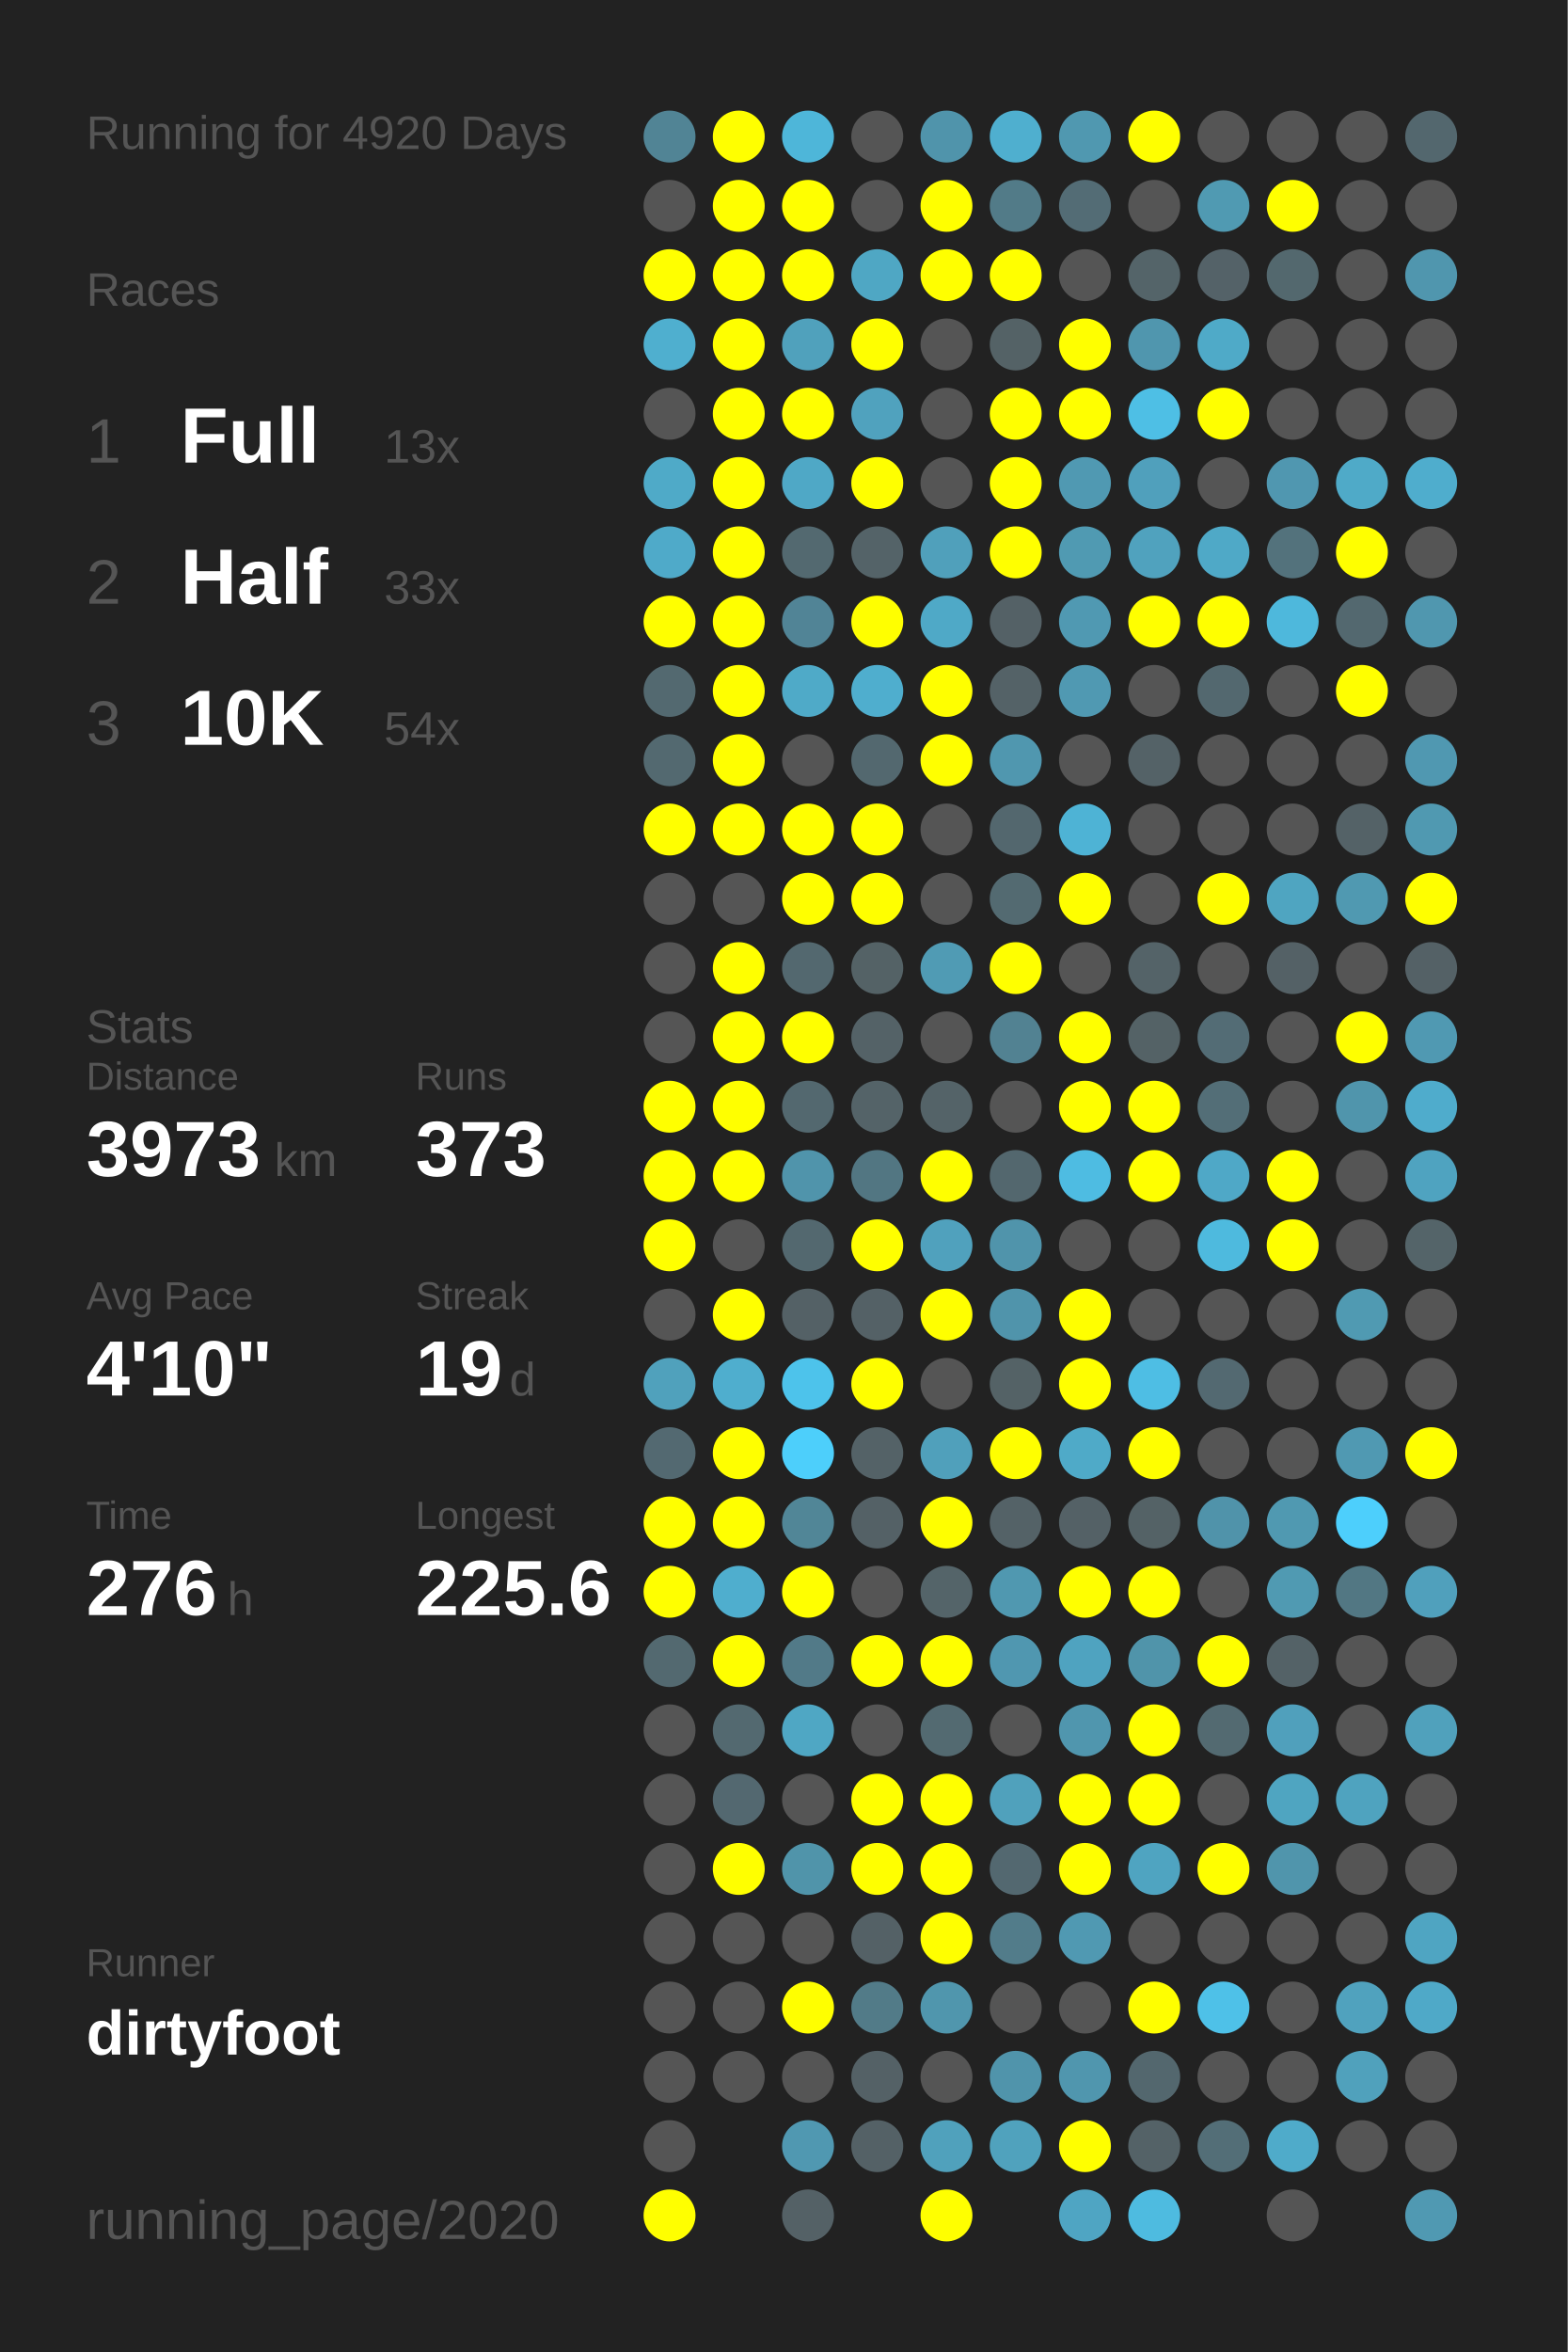
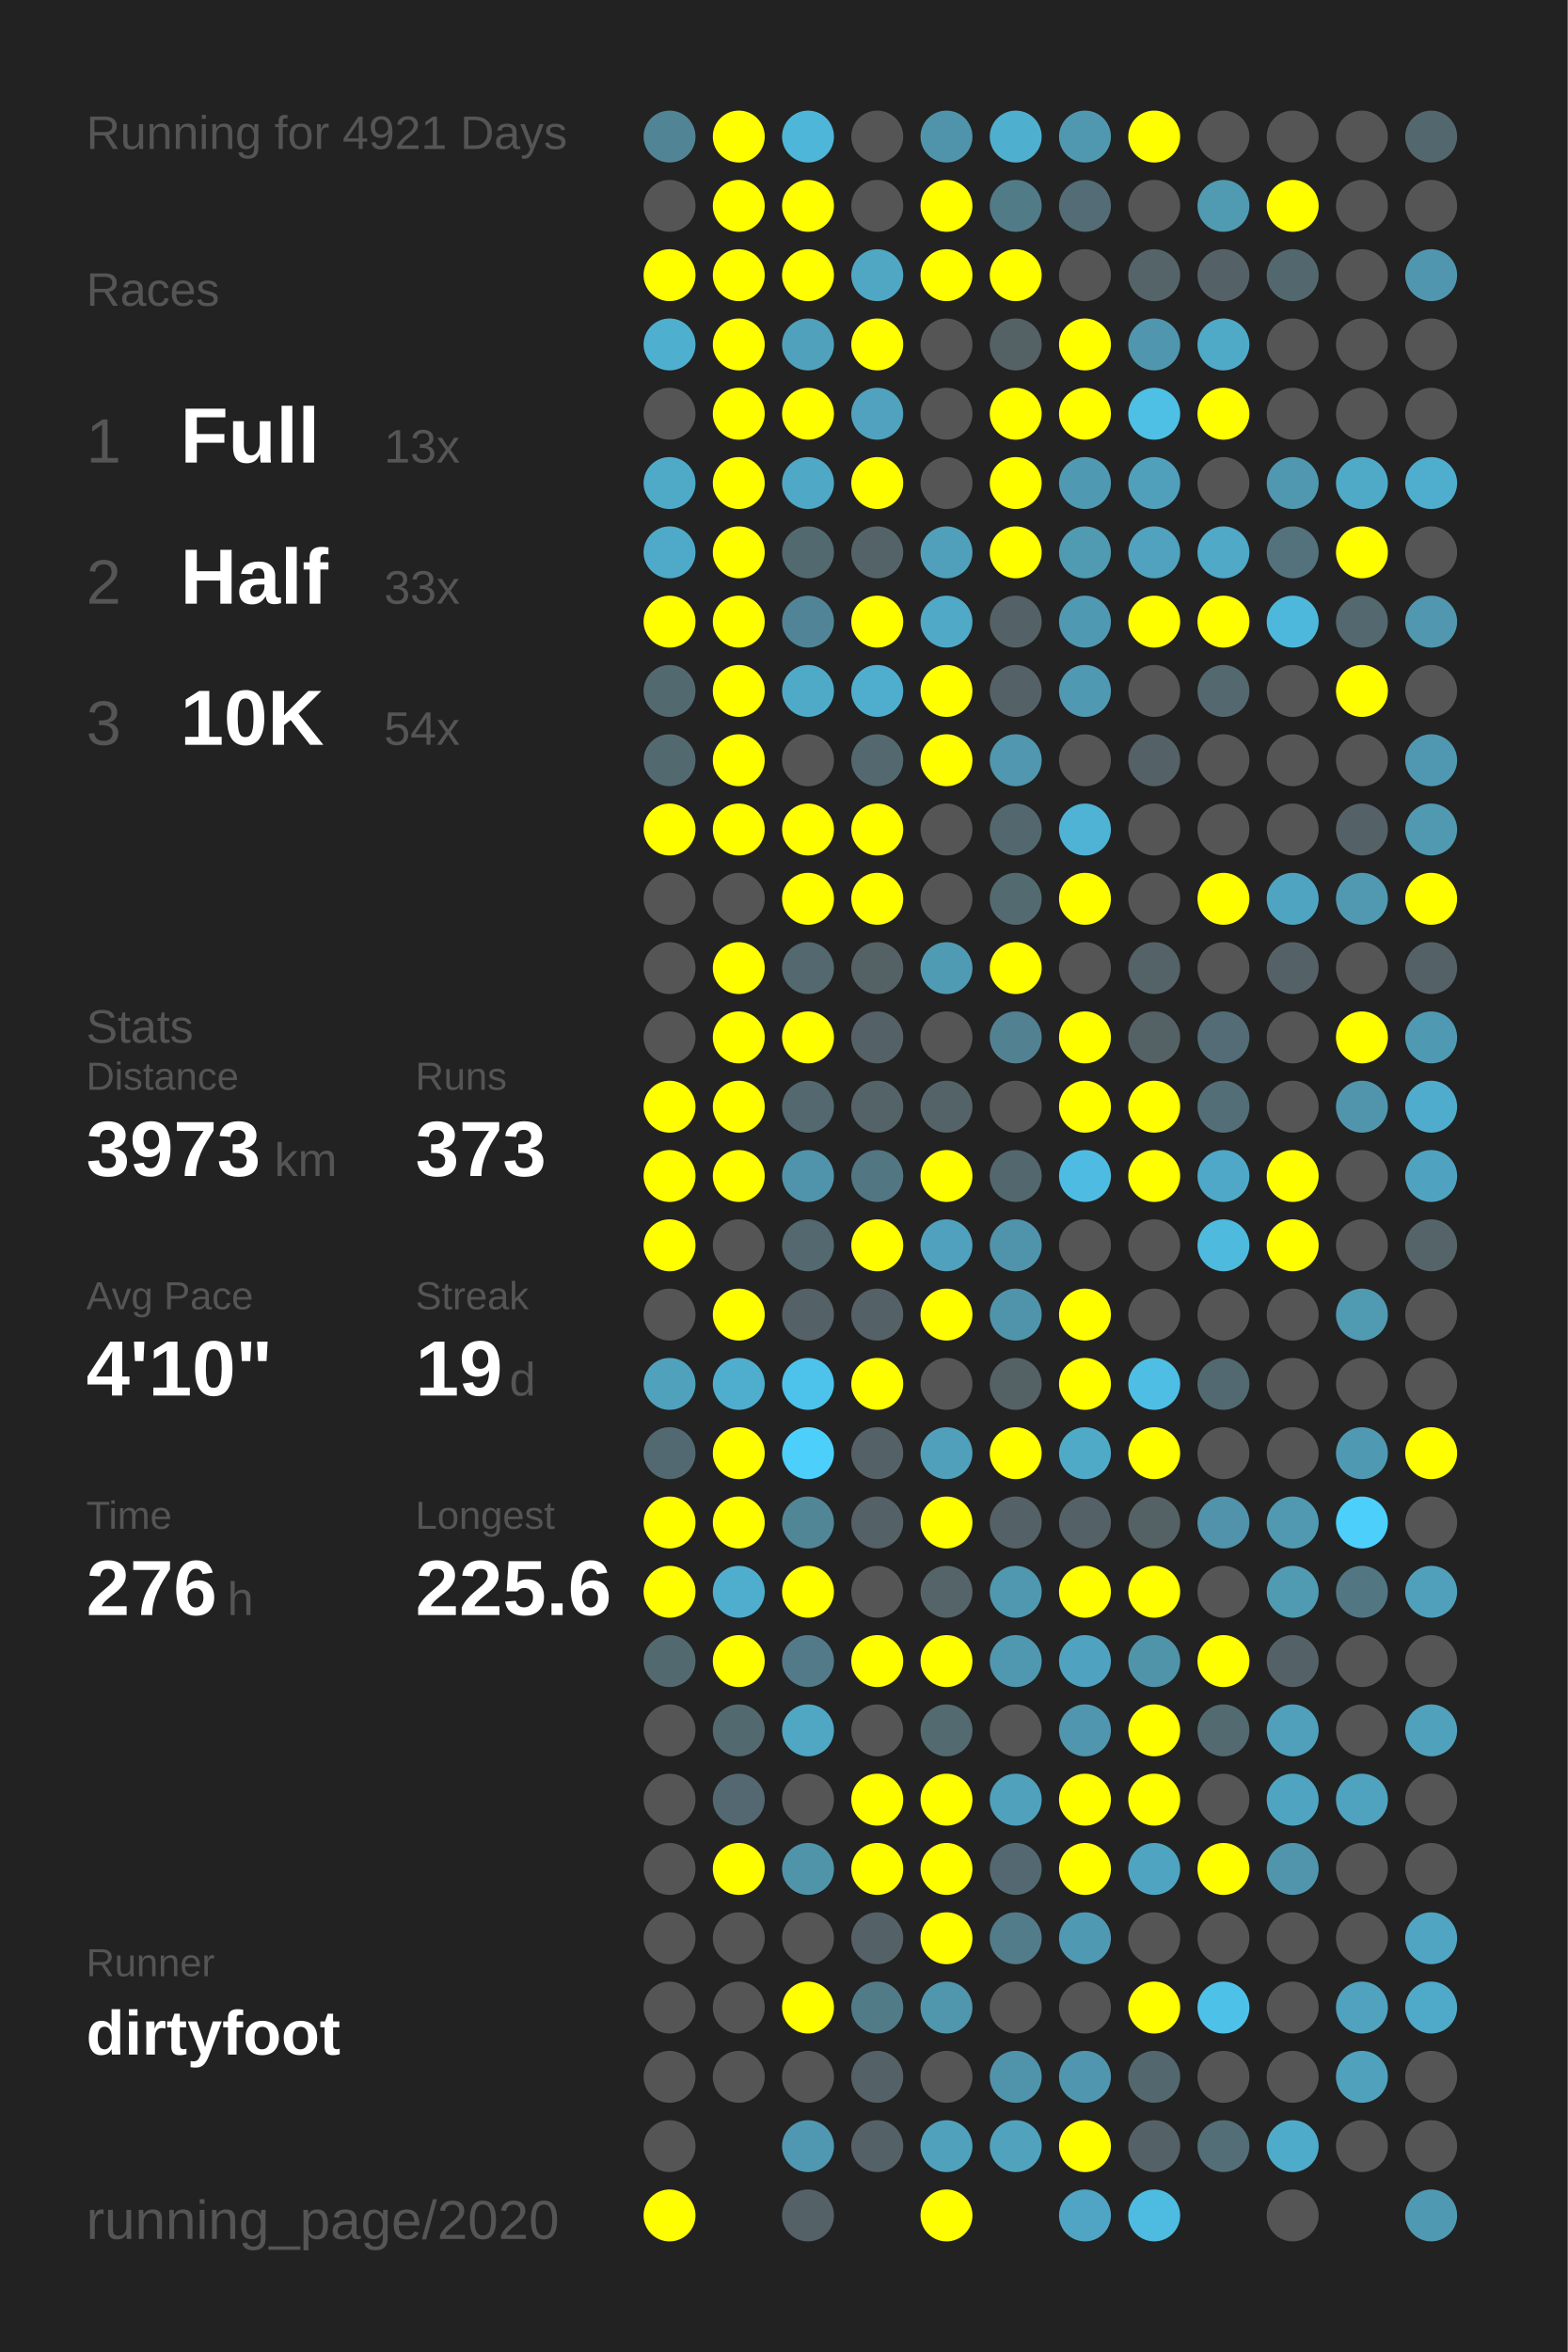
<svg xmlns="http://www.w3.org/2000/svg" baseProfile="full" height="300mm" version="1.1" viewBox="0,0,200,300" width="200mm">
  <defs />
  <rect fill="#222222" height="300" width="200" x="0" y="0" />
-   <text fill="#555555" style="font-size:6px; font-family:Arial;" x="11" y="19">Running for 4920 Days</text>
+   <text fill="#555555" style="font-size:6px; font-family:Arial;" x="11" y="19">Running for 4921 Days</text>
  <text fill="#555555" style="font-size:6px; font-family:Arial;" x="11" y="39">Races</text>
  <text fill="#555555" style="font-size:8px; font-family:Arial;" x="11" y="59">1</text>
  <text fill="#FFFFFF" style="font-size:10px; font-family:Arial; font-weight:bold;" x="23" y="59">Full</text>
  <text fill="#555555" style="font-size:6px; font-family:Arial;" x="49" y="59">13x</text>
  <text fill="#555555" style="font-size:8px; font-family:Arial;" x="11" y="77">2</text>
  <text fill="#FFFFFF" style="font-size:10px; font-family:Arial; font-weight:bold;" x="23" y="77">Half</text>
  <text fill="#555555" style="font-size:6px; font-family:Arial;" x="49" y="77">33x</text>
  <text fill="#555555" style="font-size:8px; font-family:Arial;" x="11" y="95">3</text>
  <text fill="#FFFFFF" style="font-size:10px; font-family:Arial; font-weight:bold;" x="23" y="95">10K</text>
  <text fill="#555555" style="font-size:6px; font-family:Arial;" x="49" y="95">54x</text>
  <text fill="#555555" style="font-size:6px; font-family:Arial;" x="11" y="133">Stats</text>
  <text fill="#555555" style="font-size:5px; font-family:Arial;" x="11" y="139">Distance</text>
  <text fill="#FFFFFF" style="font-size:10px; font-family:Arial; font-weight:bold;" x="11" y="150">3973</text>
  <text fill="#555555" style="font-size:6px; font-family:Arial;" x="35" y="150">km</text>
  <text fill="#555555" style="font-size:5px; font-family:Arial;" x="53" y="139">Runs</text>
  <text fill="#FFFFFF" style="font-size:10px; font-family:Arial; font-weight:bold;" x="53" y="150">373</text>
  <text fill="#555555" style="font-size:5px; font-family:Arial;" x="11" y="167">Avg Pace</text>
  <text fill="#FFFFFF" style="font-size:10px; font-family:Arial; font-weight:bold;" x="11" y="178">4'10"</text>
  <text fill="#555555" style="font-size:5px; font-family:Arial;" x="53" y="167">Streak</text>
  <text fill="#FFFFFF" style="font-size:10px; font-family:Arial; font-weight:bold;" x="53" y="178">19</text>
  <text fill="#555555" style="font-size:6px; font-family:Arial;" x="65" y="178">d</text>
  <text fill="#555555" style="font-size:5px; font-family:Arial;" x="11" y="195">Time</text>
  <text fill="#FFFFFF" style="font-size:10px; font-family:Arial; font-weight:bold;" x="11" y="206">276</text>
  <text fill="#555555" style="font-size:6px; font-family:Arial;" x="29" y="206">h</text>
  <text fill="#555555" style="font-size:5px; font-family:Arial;" x="53" y="195">Longest</text>
  <text fill="#FFFFFF" style="font-size:10px; font-family:Arial; font-weight:bold;" x="53" y="206">225.6</text>
  <text fill="#555555" style="font-size:5px; font-family:Arial;" x="11" y="252.065">Runner</text>
  <text fill="#FFFFFF" style="font-size:8px; font-family:Arial; font-weight:bold;" x="11" y="262.065">dirtyfoot</text>
  <text fill="#555555" style="font-size:7px; font-family:Arial;" x="11" y="285.581">running_page/2020</text>
  <circle cx="85.417" cy="17.419" fill="#518495" r="3.312" />
  <circle cx="85.417" cy="26.258" fill="#555555" r="3.312" />
  <circle cx="85.417" cy="35.097" fill="#FFFF00" r="3.312" />
  <circle cx="85.417" cy="43.935" fill="#4fafcf" r="3.312" />
  <circle cx="85.417" cy="52.774" fill="#555555" r="3.312" />
  <circle cx="85.417" cy="61.613" fill="#4faac8" r="3.312" />
  <circle cx="85.417" cy="70.452" fill="#4faac9" r="3.312" />
  <circle cx="85.417" cy="79.29" fill="#FFFF00" r="3.312" />
  <circle cx="85.417" cy="88.129" fill="#536970" r="3.312" />
  <circle cx="85.417" cy="96.968" fill="#536970" r="3.312" />
  <circle cx="85.417" cy="105.806" fill="#FFFF00" r="3.312" />
  <circle cx="85.417" cy="114.645" fill="#555555" r="3.312" />
  <circle cx="85.417" cy="123.484" fill="#555555" r="3.312" />
  <circle cx="85.417" cy="132.323" fill="#555555" r="3.312" />
  <circle cx="85.417" cy="141.161" fill="#FFFF00" r="3.312" />
  <circle cx="85.417" cy="150" fill="#FFFF00" r="3.312" />
  <circle cx="85.417" cy="158.839" fill="#FFFF00" r="3.312" />
  <circle cx="85.417" cy="167.677" fill="#555555" r="3.312" />
  <circle cx="85.417" cy="176.516" fill="#50a1bc" r="3.312" />
  <circle cx="85.417" cy="185.355" fill="#536971" r="3.312" />
  <circle cx="85.417" cy="194.194" fill="#FFFF00" r="3.312" />
  <circle cx="85.417" cy="203.032" fill="#FFFF00" r="3.312" />
  <circle cx="85.417" cy="211.871" fill="#536970" r="3.312" />
  <circle cx="85.417" cy="220.71" fill="#555555" r="3.312" />
  <circle cx="85.417" cy="229.548" fill="#555555" r="3.312" />
  <circle cx="85.417" cy="238.387" fill="#555555" r="3.312" />
  <circle cx="85.417" cy="247.226" fill="#555555" r="3.312" />
  <circle cx="85.417" cy="256.065" fill="#555555" r="3.312" />
  <circle cx="85.417" cy="264.903" fill="#555555" r="3.312" />
  <circle cx="85.417" cy="273.742" fill="#555555" r="3.312" />
  <circle cx="85.417" cy="282.581" fill="#FFFF00" r="3.312" />
  <circle cx="94.25" cy="17.419" fill="#FFFF00" r="3.312" />
  <circle cx="94.25" cy="26.258" fill="#FFFF00" r="3.312" />
  <circle cx="94.25" cy="35.097" fill="#FFFF00" r="3.312" />
  <circle cx="94.25" cy="43.935" fill="#FFFF00" r="3.312" />
  <circle cx="94.25" cy="52.774" fill="#FFFF00" r="3.312" />
  <circle cx="94.25" cy="61.613" fill="#FFFF00" r="3.312" />
  <circle cx="94.25" cy="70.452" fill="#FFFF00" r="3.312" />
  <circle cx="94.25" cy="79.29" fill="#FFFF00" r="3.312" />
  <circle cx="94.25" cy="88.129" fill="#FFFF00" r="3.312" />
  <circle cx="94.25" cy="96.968" fill="#FFFF00" r="3.312" />
  <circle cx="94.25" cy="105.806" fill="#FFFF00" r="3.312" />
  <circle cx="94.25" cy="114.645" fill="#555555" r="3.312" />
  <circle cx="94.25" cy="123.484" fill="#FFFF00" r="3.312" />
  <circle cx="94.25" cy="132.323" fill="#FFFF00" r="3.312" />
  <circle cx="94.25" cy="141.161" fill="#FFFF00" r="3.312" />
  <circle cx="94.25" cy="150" fill="#FFFF00" r="3.312" />
  <circle cx="94.25" cy="158.839" fill="#555555" r="3.312" />
  <circle cx="94.25" cy="167.677" fill="#FFFF00" r="3.312" />
  <circle cx="94.25" cy="176.516" fill="#4faece" r="3.312" />
  <circle cx="94.25" cy="185.355" fill="#FFFF00" r="3.312" />
  <circle cx="94.25" cy="194.194" fill="#FFFF00" r="3.312" />
  <circle cx="94.25" cy="203.032" fill="#4faece" r="3.312" />
  <circle cx="94.25" cy="211.871" fill="#FFFF00" r="3.312" />
  <circle cx="94.25" cy="220.71" fill="#536970" r="3.312" />
  <circle cx="94.25" cy="229.548" fill="#536870" r="3.312" />
  <circle cx="94.25" cy="238.387" fill="#FFFF00" r="3.312" />
  <circle cx="94.25" cy="247.226" fill="#555555" r="3.312" />
  <circle cx="94.25" cy="256.065" fill="#555555" r="3.312" />
  <circle cx="94.25" cy="264.903" fill="#555555" r="3.312" />
  <circle cx="103.083" cy="17.419" fill="#4eb6d9" r="3.312" />
  <circle cx="103.083" cy="26.258" fill="#FFFF00" r="3.312" />
  <circle cx="103.083" cy="35.097" fill="#FFFF00" r="3.312" />
  <circle cx="103.083" cy="43.935" fill="#50a1bc" r="3.312" />
  <circle cx="103.083" cy="52.774" fill="#FFFF00" r="3.312" />
  <circle cx="103.083" cy="61.613" fill="#4fa8c6" r="3.312" />
  <circle cx="103.083" cy="70.452" fill="#536970" r="3.312" />
  <circle cx="103.083" cy="79.29" fill="#518496" r="3.312" />
  <circle cx="103.083" cy="88.129" fill="#4faac8" r="3.312" />
  <circle cx="103.083" cy="96.968" fill="#555555" r="3.312" />
  <circle cx="103.083" cy="105.806" fill="#FFFF00" r="3.312" />
  <circle cx="103.083" cy="114.645" fill="#FFFF00" r="3.312" />
  <circle cx="103.083" cy="123.484" fill="#53686f" r="3.312" />
  <circle cx="103.083" cy="132.323" fill="#FFFF00" r="3.312" />
  <circle cx="103.083" cy="141.161" fill="#53686f" r="3.312" />
  <circle cx="103.083" cy="150" fill="#5094ab" r="3.312" />
  <circle cx="103.083" cy="158.839" fill="#53686f" r="3.312" />
  <circle cx="103.083" cy="167.677" fill="#546166" r="3.312" />
  <circle cx="103.083" cy="176.516" fill="#4dc3eb" r="3.312" />
  <circle cx="103.083" cy="185.355" fill="#4dcffb" r="3.312" />
  <circle cx="103.083" cy="194.194" fill="#518697" r="3.312" />
  <circle cx="103.083" cy="203.032" fill="#FFFF00" r="3.312" />
  <circle cx="103.083" cy="211.871" fill="#527a88" r="3.312" />
  <circle cx="103.083" cy="220.71" fill="#4fa7c4" r="3.312" />
  <circle cx="103.083" cy="229.548" fill="#555555" r="3.312" />
  <circle cx="103.083" cy="238.387" fill="#5094aa" r="3.312" />
  <circle cx="103.083" cy="247.226" fill="#555555" r="3.312" />
  <circle cx="103.083" cy="256.065" fill="#FFFF00" r="3.312" />
  <circle cx="103.083" cy="264.903" fill="#555555" r="3.312" />
  <circle cx="103.083" cy="273.742" fill="#5098b1" r="3.312" />
  <circle cx="103.083" cy="282.581" fill="#546166" r="3.312" />
  <circle cx="111.917" cy="17.419" fill="#555555" r="3.312" />
  <circle cx="111.917" cy="26.258" fill="#555555" r="3.312" />
  <circle cx="111.917" cy="35.097" fill="#4fa7c4" r="3.312" />
  <circle cx="111.917" cy="43.935" fill="#FFFF00" r="3.312" />
  <circle cx="111.917" cy="52.774" fill="#50a2be" r="3.312" />
  <circle cx="111.917" cy="61.613" fill="#FFFF00" r="3.312" />
  <circle cx="111.917" cy="70.452" fill="#546368" r="3.312" />
  <circle cx="111.917" cy="79.29" fill="#FFFF00" r="3.312" />
  <circle cx="111.917" cy="88.129" fill="#4faece" r="3.312" />
  <circle cx="111.917" cy="96.968" fill="#53686f" r="3.312" />
  <circle cx="111.917" cy="105.806" fill="#FFFF00" r="3.312" />
  <circle cx="111.917" cy="114.645" fill="#FFFF00" r="3.312" />
  <circle cx="111.917" cy="123.484" fill="#546266" r="3.312" />
  <circle cx="111.917" cy="132.323" fill="#546267" r="3.312" />
  <circle cx="111.917" cy="141.161" fill="#546368" r="3.312" />
  <circle cx="111.917" cy="150" fill="#527682" r="3.312" />
  <circle cx="111.917" cy="158.839" fill="#FFFF00" r="3.312" />
  <circle cx="111.917" cy="167.677" fill="#546166" r="3.312" />
  <circle cx="111.917" cy="176.516" fill="#FFFF00" r="3.312" />
  <circle cx="111.917" cy="185.355" fill="#546267" r="3.312" />
  <circle cx="111.917" cy="194.194" fill="#546166" r="3.312" />
  <circle cx="111.917" cy="203.032" fill="#555555" r="3.312" />
  <circle cx="111.917" cy="211.871" fill="#FFFF00" r="3.312" />
  <circle cx="111.917" cy="220.71" fill="#555555" r="3.312" />
  <circle cx="111.917" cy="229.548" fill="#FFFF00" r="3.312" />
  <circle cx="111.917" cy="238.387" fill="#FFFF00" r="3.312" />
  <circle cx="111.917" cy="247.226" fill="#546166" r="3.312" />
  <circle cx="111.917" cy="256.065" fill="#527b88" r="3.312" />
  <circle cx="111.917" cy="264.903" fill="#546166" r="3.312" />
  <circle cx="111.917" cy="273.742" fill="#546166" r="3.312" />
  <circle cx="120.75" cy="17.419" fill="#5094ab" r="3.312" />
  <circle cx="120.75" cy="26.258" fill="#FFFF00" r="3.312" />
  <circle cx="120.75" cy="35.097" fill="#FFFF00" r="3.312" />
  <circle cx="120.75" cy="43.935" fill="#555555" r="3.312" />
  <circle cx="120.75" cy="52.774" fill="#555555" r="3.312" />
  <circle cx="120.75" cy="61.613" fill="#555555" r="3.312" />
  <circle cx="120.75" cy="70.452" fill="#50a0bb" r="3.312" />
  <circle cx="120.75" cy="79.29" fill="#4fa9c7" r="3.312" />
  <circle cx="120.75" cy="88.129" fill="#FFFF00" r="3.312" />
  <circle cx="120.75" cy="96.968" fill="#FFFF00" r="3.312" />
  <circle cx="120.75" cy="105.806" fill="#555555" r="3.312" />
  <circle cx="120.75" cy="114.645" fill="#555555" r="3.312" />
  <circle cx="120.75" cy="123.484" fill="#509bb4" r="3.312" />
  <circle cx="120.75" cy="132.323" fill="#555555" r="3.312" />
  <circle cx="120.75" cy="141.161" fill="#546368" r="3.312" />
  <circle cx="120.75" cy="150" fill="#FFFF00" r="3.312" />
  <circle cx="120.75" cy="158.839" fill="#50a1bd" r="3.312" />
  <circle cx="120.75" cy="167.677" fill="#FFFF00" r="3.312" />
  <circle cx="120.75" cy="176.516" fill="#555555" r="3.312" />
  <circle cx="120.75" cy="185.355" fill="#50a0bb" r="3.312" />
  <circle cx="120.75" cy="194.194" fill="#FFFF00" r="3.312" />
  <circle cx="120.75" cy="203.032" fill="#546469" r="3.312" />
  <circle cx="120.75" cy="211.871" fill="#FFFF00" r="3.312" />
  <circle cx="120.75" cy="220.71" fill="#536a71" r="3.312" />
  <circle cx="120.75" cy="229.548" fill="#FFFF00" r="3.312" />
  <circle cx="120.75" cy="238.387" fill="#FFFF00" r="3.312" />
  <circle cx="120.75" cy="247.226" fill="#FFFF00" r="3.312" />
  <circle cx="120.75" cy="256.065" fill="#5096ad" r="3.312" />
  <circle cx="120.75" cy="264.903" fill="#555555" r="3.312" />
  <circle cx="120.75" cy="273.742" fill="#50a1bc" r="3.312" />
  <circle cx="120.75" cy="282.581" fill="#FFFF00" r="3.312" />
  <circle cx="129.583" cy="17.419" fill="#4fafcf" r="3.312" />
  <circle cx="129.583" cy="26.258" fill="#527b88" r="3.312" />
  <circle cx="129.583" cy="35.097" fill="#FFFF00" r="3.312" />
  <circle cx="129.583" cy="43.935" fill="#546266" r="3.312" />
  <circle cx="129.583" cy="52.774" fill="#FFFF00" r="3.312" />
  <circle cx="129.583" cy="61.613" fill="#FFFF00" r="3.312" />
  <circle cx="129.583" cy="70.452" fill="#FFFF00" r="3.312" />
  <circle cx="129.583" cy="79.29" fill="#546166" r="3.312" />
  <circle cx="129.583" cy="88.129" fill="#546267" r="3.312" />
  <circle cx="129.583" cy="96.968" fill="#5097af" r="3.312" />
  <circle cx="129.583" cy="105.806" fill="#53676e" r="3.312" />
  <circle cx="129.583" cy="114.645" fill="#536a71" r="3.312" />
  <circle cx="129.583" cy="123.484" fill="#FFFF00" r="3.312" />
  <circle cx="129.583" cy="132.323" fill="#528292" r="3.312" />
  <circle cx="129.583" cy="141.161" fill="#555555" r="3.312" />
  <circle cx="129.583" cy="150" fill="#53676e" r="3.312" />
  <circle cx="129.583" cy="158.839" fill="#5094ab" r="3.312" />
  <circle cx="129.583" cy="167.677" fill="#5094ab" r="3.312" />
  <circle cx="129.583" cy="176.516" fill="#546266" r="3.312" />
  <circle cx="129.583" cy="185.355" fill="#FFFF00" r="3.312" />
  <circle cx="129.583" cy="194.194" fill="#546267" r="3.312" />
  <circle cx="129.583" cy="203.032" fill="#5098b0" r="3.312" />
  <circle cx="129.583" cy="211.871" fill="#5097b0" r="3.312" />
  <circle cx="129.583" cy="220.71" fill="#555555" r="3.312" />
  <circle cx="129.583" cy="229.548" fill="#50a1bc" r="3.312" />
  <circle cx="129.583" cy="238.387" fill="#536870" r="3.312" />
  <circle cx="129.583" cy="247.226" fill="#527c8a" r="3.312" />
  <circle cx="129.583" cy="256.065" fill="#555555" r="3.312" />
  <circle cx="129.583" cy="264.903" fill="#5094ab" r="3.312" />
  <circle cx="129.583" cy="273.742" fill="#50a2bd" r="3.312" />
  <circle cx="138.417" cy="17.419" fill="#5098b0" r="3.312" />
  <circle cx="138.417" cy="26.258" fill="#536c75" r="3.312" />
  <circle cx="138.417" cy="35.097" fill="#555555" r="3.312" />
  <circle cx="138.417" cy="43.935" fill="#FFFF00" r="3.312" />
  <circle cx="138.417" cy="52.774" fill="#FFFF00" r="3.312" />
  <circle cx="138.417" cy="61.613" fill="#5099b2" r="3.312" />
  <circle cx="138.417" cy="70.452" fill="#509ab2" r="3.312" />
  <circle cx="138.417" cy="79.29" fill="#5099b2" r="3.312" />
  <circle cx="138.417" cy="88.129" fill="#5099b2" r="3.312" />
  <circle cx="138.417" cy="96.968" fill="#555555" r="3.312" />
  <circle cx="138.417" cy="105.806" fill="#4eb3d5" r="3.312" />
  <circle cx="138.417" cy="114.645" fill="#FFFF00" r="3.312" />
  <circle cx="138.417" cy="123.484" fill="#555555" r="3.312" />
  <circle cx="138.417" cy="132.323" fill="#FFFF00" r="3.312" />
  <circle cx="138.417" cy="141.161" fill="#FFFF00" r="3.312" />
  <circle cx="138.417" cy="150" fill="#4ebce2" r="3.312" />
  <circle cx="138.417" cy="158.839" fill="#555555" r="3.312" />
  <circle cx="138.417" cy="167.677" fill="#FFFF00" r="3.312" />
  <circle cx="138.417" cy="176.516" fill="#FFFF00" r="3.312" />
  <circle cx="138.417" cy="185.355" fill="#4faac8" r="3.312" />
  <circle cx="138.417" cy="194.194" fill="#546166" r="3.312" />
  <circle cx="138.417" cy="203.032" fill="#FFFF00" r="3.312" />
  <circle cx="138.417" cy="211.871" fill="#4fa3c0" r="3.312" />
  <circle cx="138.417" cy="220.71" fill="#5096ae" r="3.312" />
  <circle cx="138.417" cy="229.548" fill="#FFFF00" r="3.312" />
  <circle cx="138.417" cy="238.387" fill="#FFFF00" r="3.312" />
  <circle cx="138.417" cy="247.226" fill="#5099b2" r="3.312" />
  <circle cx="138.417" cy="256.065" fill="#555555" r="3.312" />
  <circle cx="138.417" cy="264.903" fill="#5096ae" r="3.312" />
  <circle cx="138.417" cy="273.742" fill="#FFFF00" r="3.312" />
  <circle cx="138.417" cy="282.581" fill="#4fa5c3" r="3.312" />
  <circle cx="147.25" cy="17.419" fill="#FFFF00" r="3.312" />
  <circle cx="147.25" cy="26.258" fill="#555555" r="3.312" />
  <circle cx="147.25" cy="35.097" fill="#546469" r="3.312" />
  <circle cx="147.25" cy="43.935" fill="#5096ae" r="3.312" />
  <circle cx="147.25" cy="52.774" fill="#4ebfe5" r="3.312" />
  <circle cx="147.25" cy="61.613" fill="#50a0bc" r="3.312" />
  <circle cx="147.25" cy="70.452" fill="#50a2be" r="3.312" />
  <circle cx="147.25" cy="79.29" fill="#FFFF00" r="3.312" />
  <circle cx="147.25" cy="88.129" fill="#555555" r="3.312" />
  <circle cx="147.25" cy="96.968" fill="#546267" r="3.312" />
  <circle cx="147.25" cy="105.806" fill="#555555" r="3.312" />
  <circle cx="147.25" cy="114.645" fill="#555555" r="3.312" />
  <circle cx="147.25" cy="123.484" fill="#546368" r="3.312" />
  <circle cx="147.25" cy="132.323" fill="#546266" r="3.312" />
  <circle cx="147.25" cy="141.161" fill="#FFFF00" r="3.312" />
  <circle cx="147.25" cy="150" fill="#FFFF00" r="3.312" />
  <circle cx="147.25" cy="158.839" fill="#555555" r="3.312" />
  <circle cx="147.25" cy="167.677" fill="#555555" r="3.312" />
  <circle cx="147.25" cy="176.516" fill="#4ebee4" r="3.312" />
  <circle cx="147.25" cy="185.355" fill="#FFFF00" r="3.312" />
  <circle cx="147.25" cy="194.194" fill="#546266" r="3.312" />
  <circle cx="147.25" cy="203.032" fill="#FFFF00" r="3.312" />
  <circle cx="147.25" cy="211.871" fill="#5094aa" r="3.312" />
  <circle cx="147.25" cy="220.71" fill="#FFFF00" r="3.312" />
  <circle cx="147.25" cy="229.548" fill="#FFFF00" r="3.312" />
  <circle cx="147.25" cy="238.387" fill="#4fa4c1" r="3.312" />
  <circle cx="147.25" cy="247.226" fill="#555555" r="3.312" />
  <circle cx="147.25" cy="256.065" fill="#FFFF00" r="3.312" />
  <circle cx="147.25" cy="264.903" fill="#53676e" r="3.312" />
  <circle cx="147.25" cy="273.742" fill="#546267" r="3.312" />
  <circle cx="147.25" cy="282.581" fill="#4ebbe0" r="3.312" />
  <circle cx="156.083" cy="17.419" fill="#555555" r="3.312" />
  <circle cx="156.083" cy="26.258" fill="#509ab2" r="3.312" />
  <circle cx="156.083" cy="35.097" fill="#546268" r="3.312" />
  <circle cx="156.083" cy="43.935" fill="#4faac8" r="3.312" />
  <circle cx="156.083" cy="52.774" fill="#FFFF00" r="3.312" />
  <circle cx="156.083" cy="61.613" fill="#555555" r="3.312" />
  <circle cx="156.083" cy="70.452" fill="#4fa9c7" r="3.312" />
  <circle cx="156.083" cy="79.29" fill="#FFFF00" r="3.312" />
  <circle cx="156.083" cy="88.129" fill="#53686f" r="3.312" />
  <circle cx="156.083" cy="96.968" fill="#555555" r="3.312" />
  <circle cx="156.083" cy="105.806" fill="#555555" r="3.312" />
  <circle cx="156.083" cy="114.645" fill="#FFFF00" r="3.312" />
  <circle cx="156.083" cy="123.484" fill="#555555" r="3.312" />
  <circle cx="156.083" cy="132.323" fill="#536c75" r="3.312" />
  <circle cx="156.083" cy="141.161" fill="#536e77" r="3.312" />
  <circle cx="156.083" cy="150" fill="#4fa8c7" r="3.312" />
  <circle cx="156.083" cy="158.839" fill="#4ebade" r="3.312" />
  <circle cx="156.083" cy="167.677" fill="#555555" r="3.312" />
  <circle cx="156.083" cy="176.516" fill="#536971" r="3.312" />
  <circle cx="156.083" cy="185.355" fill="#555555" r="3.312" />
  <circle cx="156.083" cy="194.194" fill="#5093aa" r="3.312" />
  <circle cx="156.083" cy="203.032" fill="#555555" r="3.312" />
  <circle cx="156.083" cy="211.871" fill="#FFFF00" r="3.312" />
  <circle cx="156.083" cy="220.71" fill="#536a71" r="3.312" />
  <circle cx="156.083" cy="229.548" fill="#555555" r="3.312" />
  <circle cx="156.083" cy="238.387" fill="#FFFF00" r="3.312" />
  <circle cx="156.083" cy="247.226" fill="#555555" r="3.312" />
  <circle cx="156.083" cy="256.065" fill="#4ec1e8" r="3.312" />
  <circle cx="156.083" cy="264.903" fill="#555555" r="3.312" />
  <circle cx="156.083" cy="273.742" fill="#536e77" r="3.312" />
  <circle cx="164.917" cy="17.419" fill="#555555" r="3.312" />
  <circle cx="164.917" cy="26.258" fill="#FFFF00" r="3.312" />
  <circle cx="164.917" cy="35.097" fill="#53686e" r="3.312" />
  <circle cx="164.917" cy="43.935" fill="#555555" r="3.312" />
  <circle cx="164.917" cy="52.774" fill="#555555" r="3.312" />
  <circle cx="164.917" cy="61.613" fill="#5097b0" r="3.312" />
  <circle cx="164.917" cy="70.452" fill="#53727c" r="3.312" />
  <circle cx="164.917" cy="79.29" fill="#4eb8dc" r="3.312" />
  <circle cx="164.917" cy="88.129" fill="#555555" r="3.312" />
  <circle cx="164.917" cy="96.968" fill="#555555" r="3.312" />
  <circle cx="164.917" cy="105.806" fill="#555555" r="3.312" />
  <circle cx="164.917" cy="114.645" fill="#4fa5c1" r="3.312" />
  <circle cx="164.917" cy="123.484" fill="#546166" r="3.312" />
  <circle cx="164.917" cy="132.323" fill="#555555" r="3.312" />
  <circle cx="164.917" cy="141.161" fill="#555555" r="3.312" />
  <circle cx="164.917" cy="150" fill="#FFFF00" r="3.312" />
  <circle cx="164.917" cy="158.839" fill="#FFFF00" r="3.312" />
  <circle cx="164.917" cy="167.677" fill="#555555" r="3.312" />
  <circle cx="164.917" cy="176.516" fill="#555555" r="3.312" />
  <circle cx="164.917" cy="185.355" fill="#555555" r="3.312" />
  <circle cx="164.917" cy="194.194" fill="#5099b1" r="3.312" />
  <circle cx="164.917" cy="203.032" fill="#509ab2" r="3.312" />
  <circle cx="164.917" cy="211.871" fill="#546267" r="3.312" />
  <circle cx="164.917" cy="220.71" fill="#50a0bc" r="3.312" />
  <circle cx="164.917" cy="229.548" fill="#4fa5c1" r="3.312" />
  <circle cx="164.917" cy="238.387" fill="#5095ac" r="3.312" />
  <circle cx="164.917" cy="247.226" fill="#555555" r="3.312" />
  <circle cx="164.917" cy="256.065" fill="#555555" r="3.312" />
  <circle cx="164.917" cy="264.903" fill="#555555" r="3.312" />
  <circle cx="164.917" cy="273.742" fill="#4fabca" r="3.312" />
  <circle cx="164.917" cy="282.581" fill="#555555" r="3.312" />
  <circle cx="173.75" cy="17.419" fill="#555555" r="3.312" />
  <circle cx="173.75" cy="26.258" fill="#555555" r="3.312" />
  <circle cx="173.75" cy="35.097" fill="#555555" r="3.312" />
  <circle cx="173.75" cy="43.935" fill="#555555" r="3.312" />
  <circle cx="173.75" cy="52.774" fill="#555555" r="3.312" />
  <circle cx="173.75" cy="61.613" fill="#4faac8" r="3.312" />
  <circle cx="173.75" cy="70.452" fill="#FFFF00" r="3.312" />
  <circle cx="173.75" cy="79.29" fill="#53686f" r="3.312" />
  <circle cx="173.75" cy="88.129" fill="#FFFF00" r="3.312" />
  <circle cx="173.75" cy="96.968" fill="#555555" r="3.312" />
  <circle cx="173.75" cy="105.806" fill="#546267" r="3.312" />
  <circle cx="173.75" cy="114.645" fill="#5099b1" r="3.312" />
  <circle cx="173.75" cy="123.484" fill="#555555" r="3.312" />
  <circle cx="173.75" cy="132.323" fill="#FFFF00" r="3.312" />
  <circle cx="173.75" cy="141.161" fill="#5095ac" r="3.312" />
  <circle cx="173.75" cy="150" fill="#555555" r="3.312" />
  <circle cx="173.75" cy="158.839" fill="#555555" r="3.312" />
  <circle cx="173.75" cy="167.677" fill="#509ab2" r="3.312" />
  <circle cx="173.75" cy="176.516" fill="#555555" r="3.312" />
  <circle cx="173.75" cy="185.355" fill="#5099b2" r="3.312" />
  <circle cx="173.75" cy="194.194" fill="#4dcffc" r="3.312" />
  <circle cx="173.75" cy="203.032" fill="#527783" r="3.312" />
  <circle cx="173.75" cy="211.871" fill="#555555" r="3.312" />
  <circle cx="173.75" cy="220.71" fill="#555555" r="3.312" />
  <circle cx="173.75" cy="229.548" fill="#4fa3bf" r="3.312" />
  <circle cx="173.75" cy="238.387" fill="#555555" r="3.312" />
  <circle cx="173.75" cy="247.226" fill="#555555" r="3.312" />
  <circle cx="173.75" cy="256.065" fill="#50a2be" r="3.312" />
  <circle cx="173.75" cy="264.903" fill="#50a1bc" r="3.312" />
  <circle cx="173.75" cy="273.742" fill="#555555" r="3.312" />
  <circle cx="182.583" cy="17.419" fill="#53676e" r="3.312" />
  <circle cx="182.583" cy="26.258" fill="#555555" r="3.312" />
  <circle cx="182.583" cy="35.097" fill="#5096ae" r="3.312" />
  <circle cx="182.583" cy="43.935" fill="#555555" r="3.312" />
  <circle cx="182.583" cy="52.774" fill="#555555" r="3.312" />
  <circle cx="182.583" cy="61.613" fill="#4fadcd" r="3.312" />
  <circle cx="182.583" cy="70.452" fill="#555555" r="3.312" />
  <circle cx="182.583" cy="79.29" fill="#5097af" r="3.312" />
  <circle cx="182.583" cy="88.129" fill="#555555" r="3.312" />
  <circle cx="182.583" cy="96.968" fill="#5098b1" r="3.312" />
  <circle cx="182.583" cy="105.806" fill="#5099b1" r="3.312" />
  <circle cx="182.583" cy="114.645" fill="#FFFF00" r="3.312" />
  <circle cx="182.583" cy="123.484" fill="#546166" r="3.312" />
  <circle cx="182.583" cy="132.323" fill="#5099b2" r="3.312" />
  <circle cx="182.583" cy="141.161" fill="#4faccc" r="3.312" />
  <circle cx="182.583" cy="150" fill="#4fa3c0" r="3.312" />
  <circle cx="182.583" cy="158.839" fill="#546469" r="3.312" />
  <circle cx="182.583" cy="167.677" fill="#555555" r="3.312" />
  <circle cx="182.583" cy="176.516" fill="#555555" r="3.312" />
  <circle cx="182.583" cy="185.355" fill="#FFFF00" r="3.312" />
  <circle cx="182.583" cy="194.194" fill="#555555" r="3.312" />
  <circle cx="182.583" cy="203.032" fill="#50a0bc" r="3.312" />
  <circle cx="182.583" cy="211.871" fill="#555555" r="3.312" />
  <circle cx="182.583" cy="220.71" fill="#50a1bc" r="3.312" />
  <circle cx="182.583" cy="229.548" fill="#555555" r="3.312" />
  <circle cx="182.583" cy="238.387" fill="#555555" r="3.312" />
  <circle cx="182.583" cy="247.226" fill="#4fa5c2" r="3.312" />
  <circle cx="182.583" cy="256.065" fill="#4fa9c8" r="3.312" />
  <circle cx="182.583" cy="264.903" fill="#555555" r="3.312" />
  <circle cx="182.583" cy="273.742" fill="#555555" r="3.312" />
  <circle cx="182.583" cy="282.581" fill="#5099b2" r="3.312" />
</svg>
